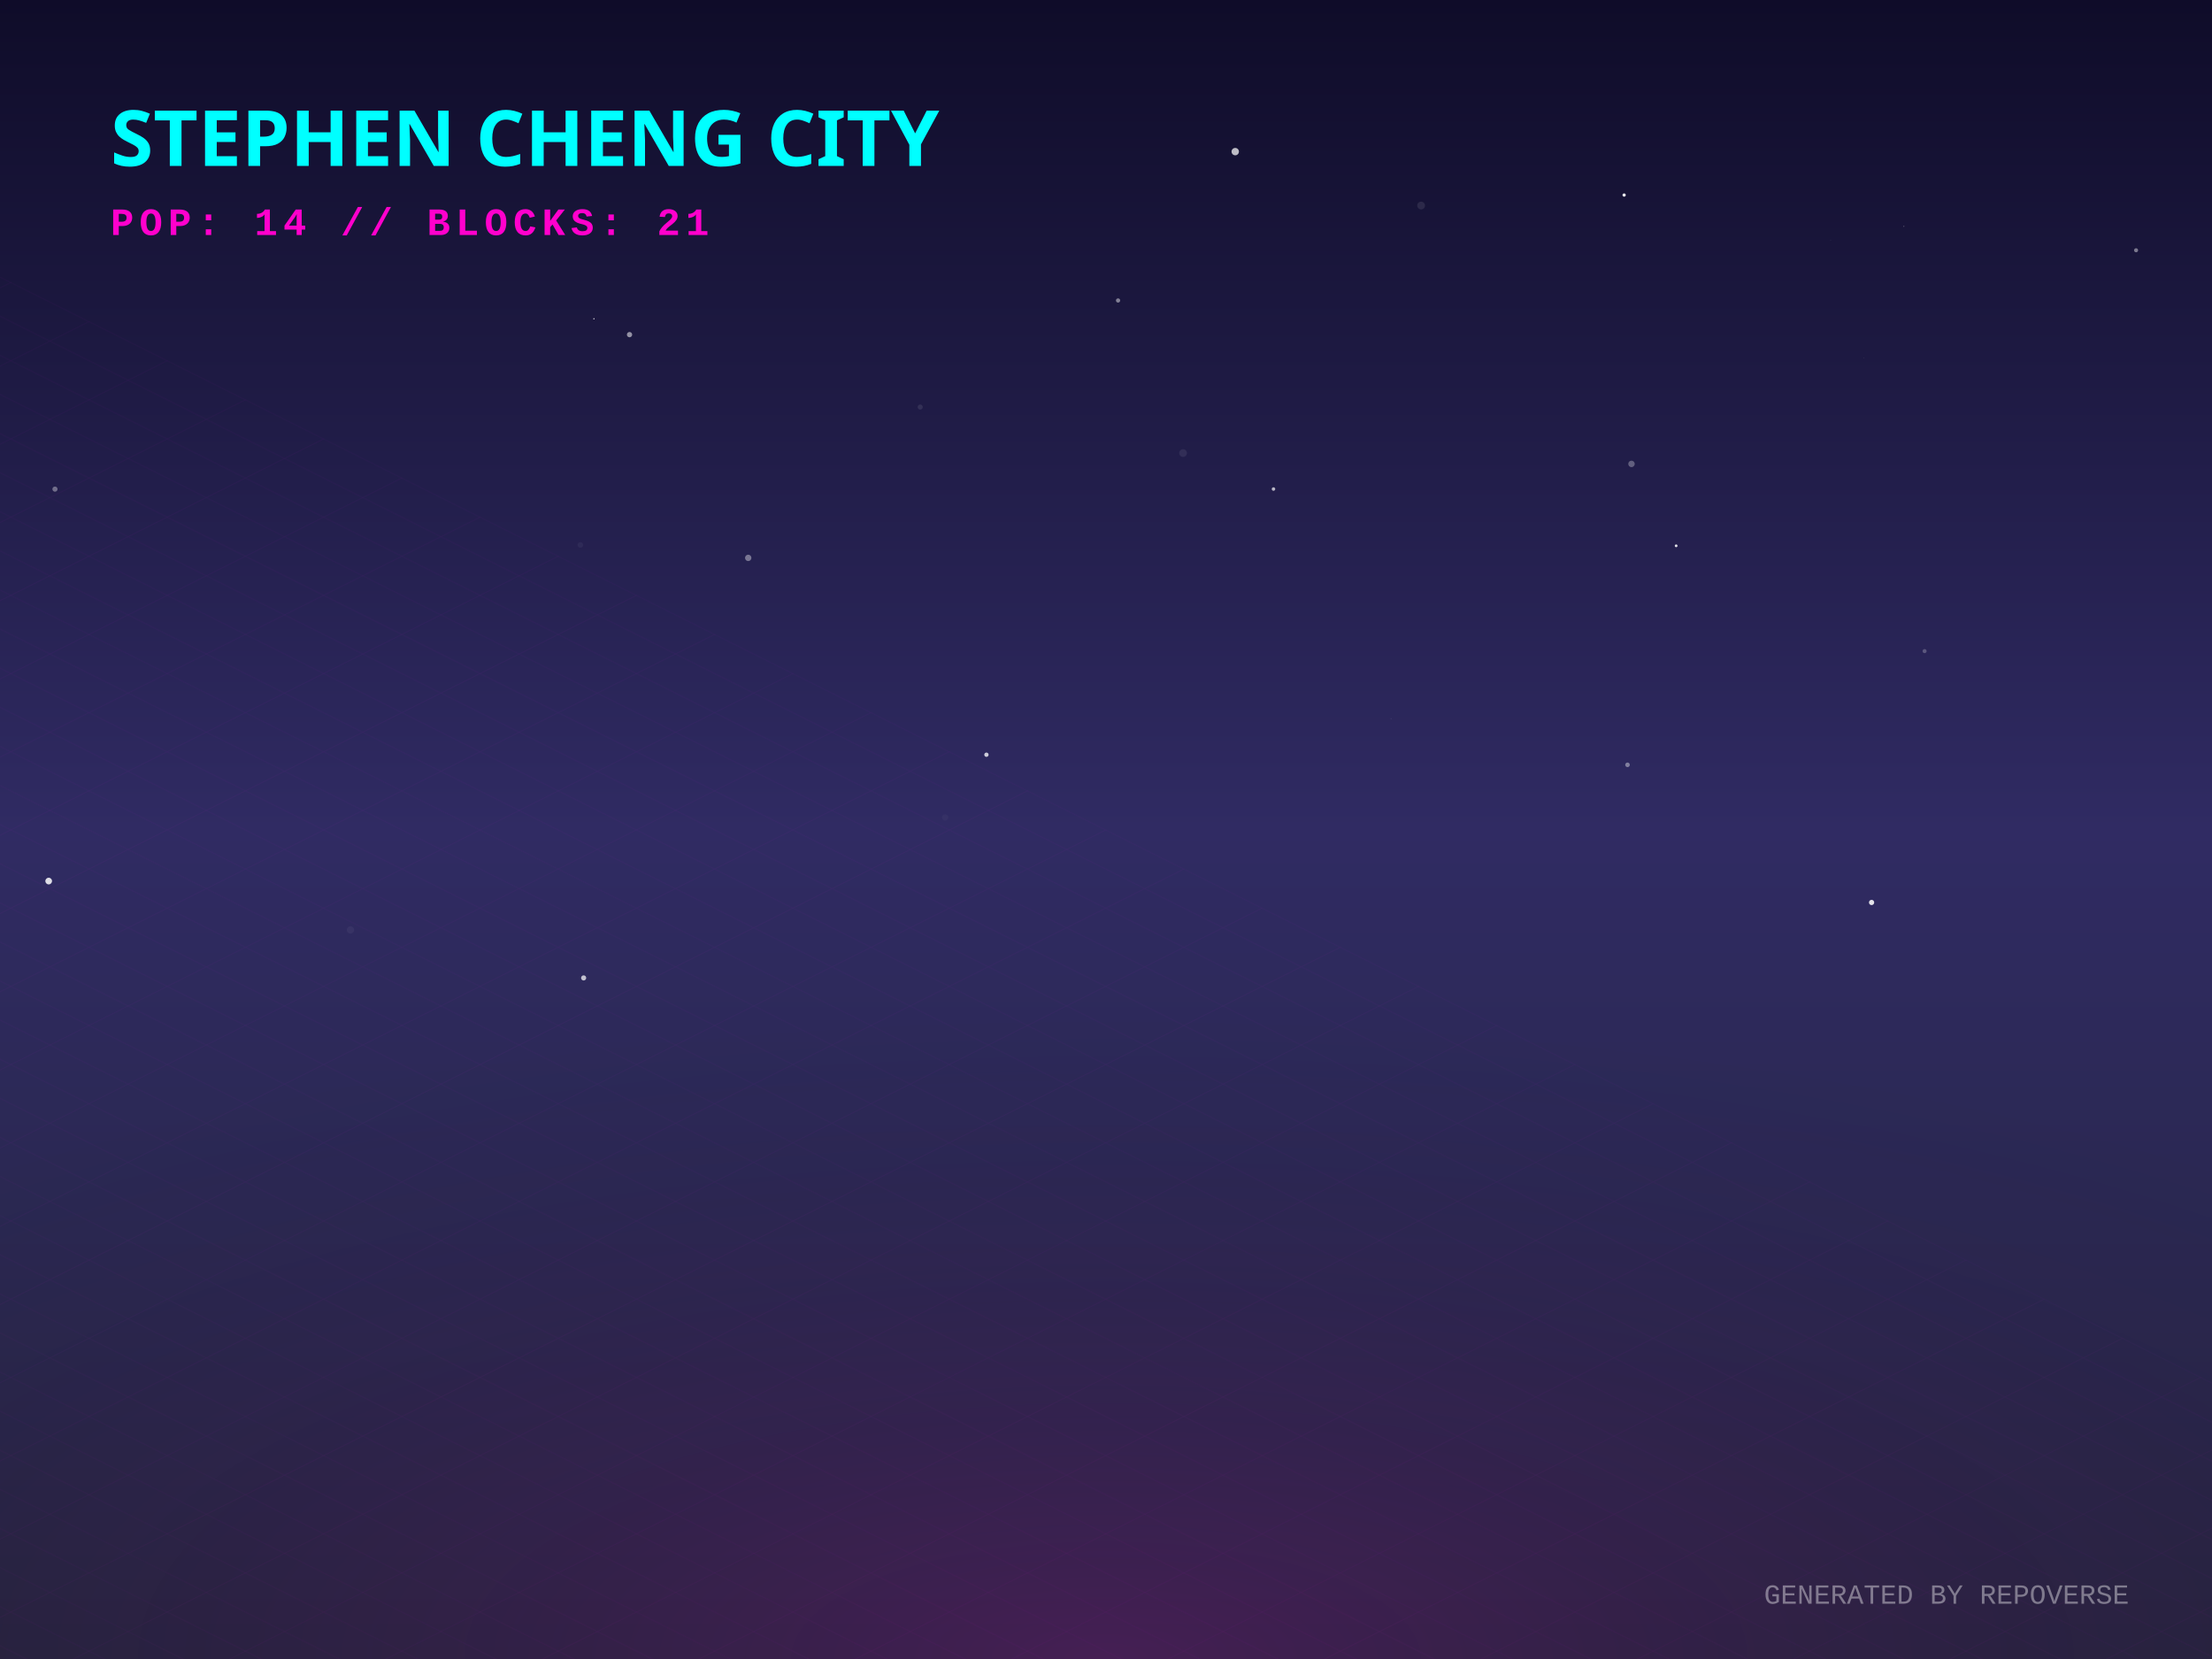
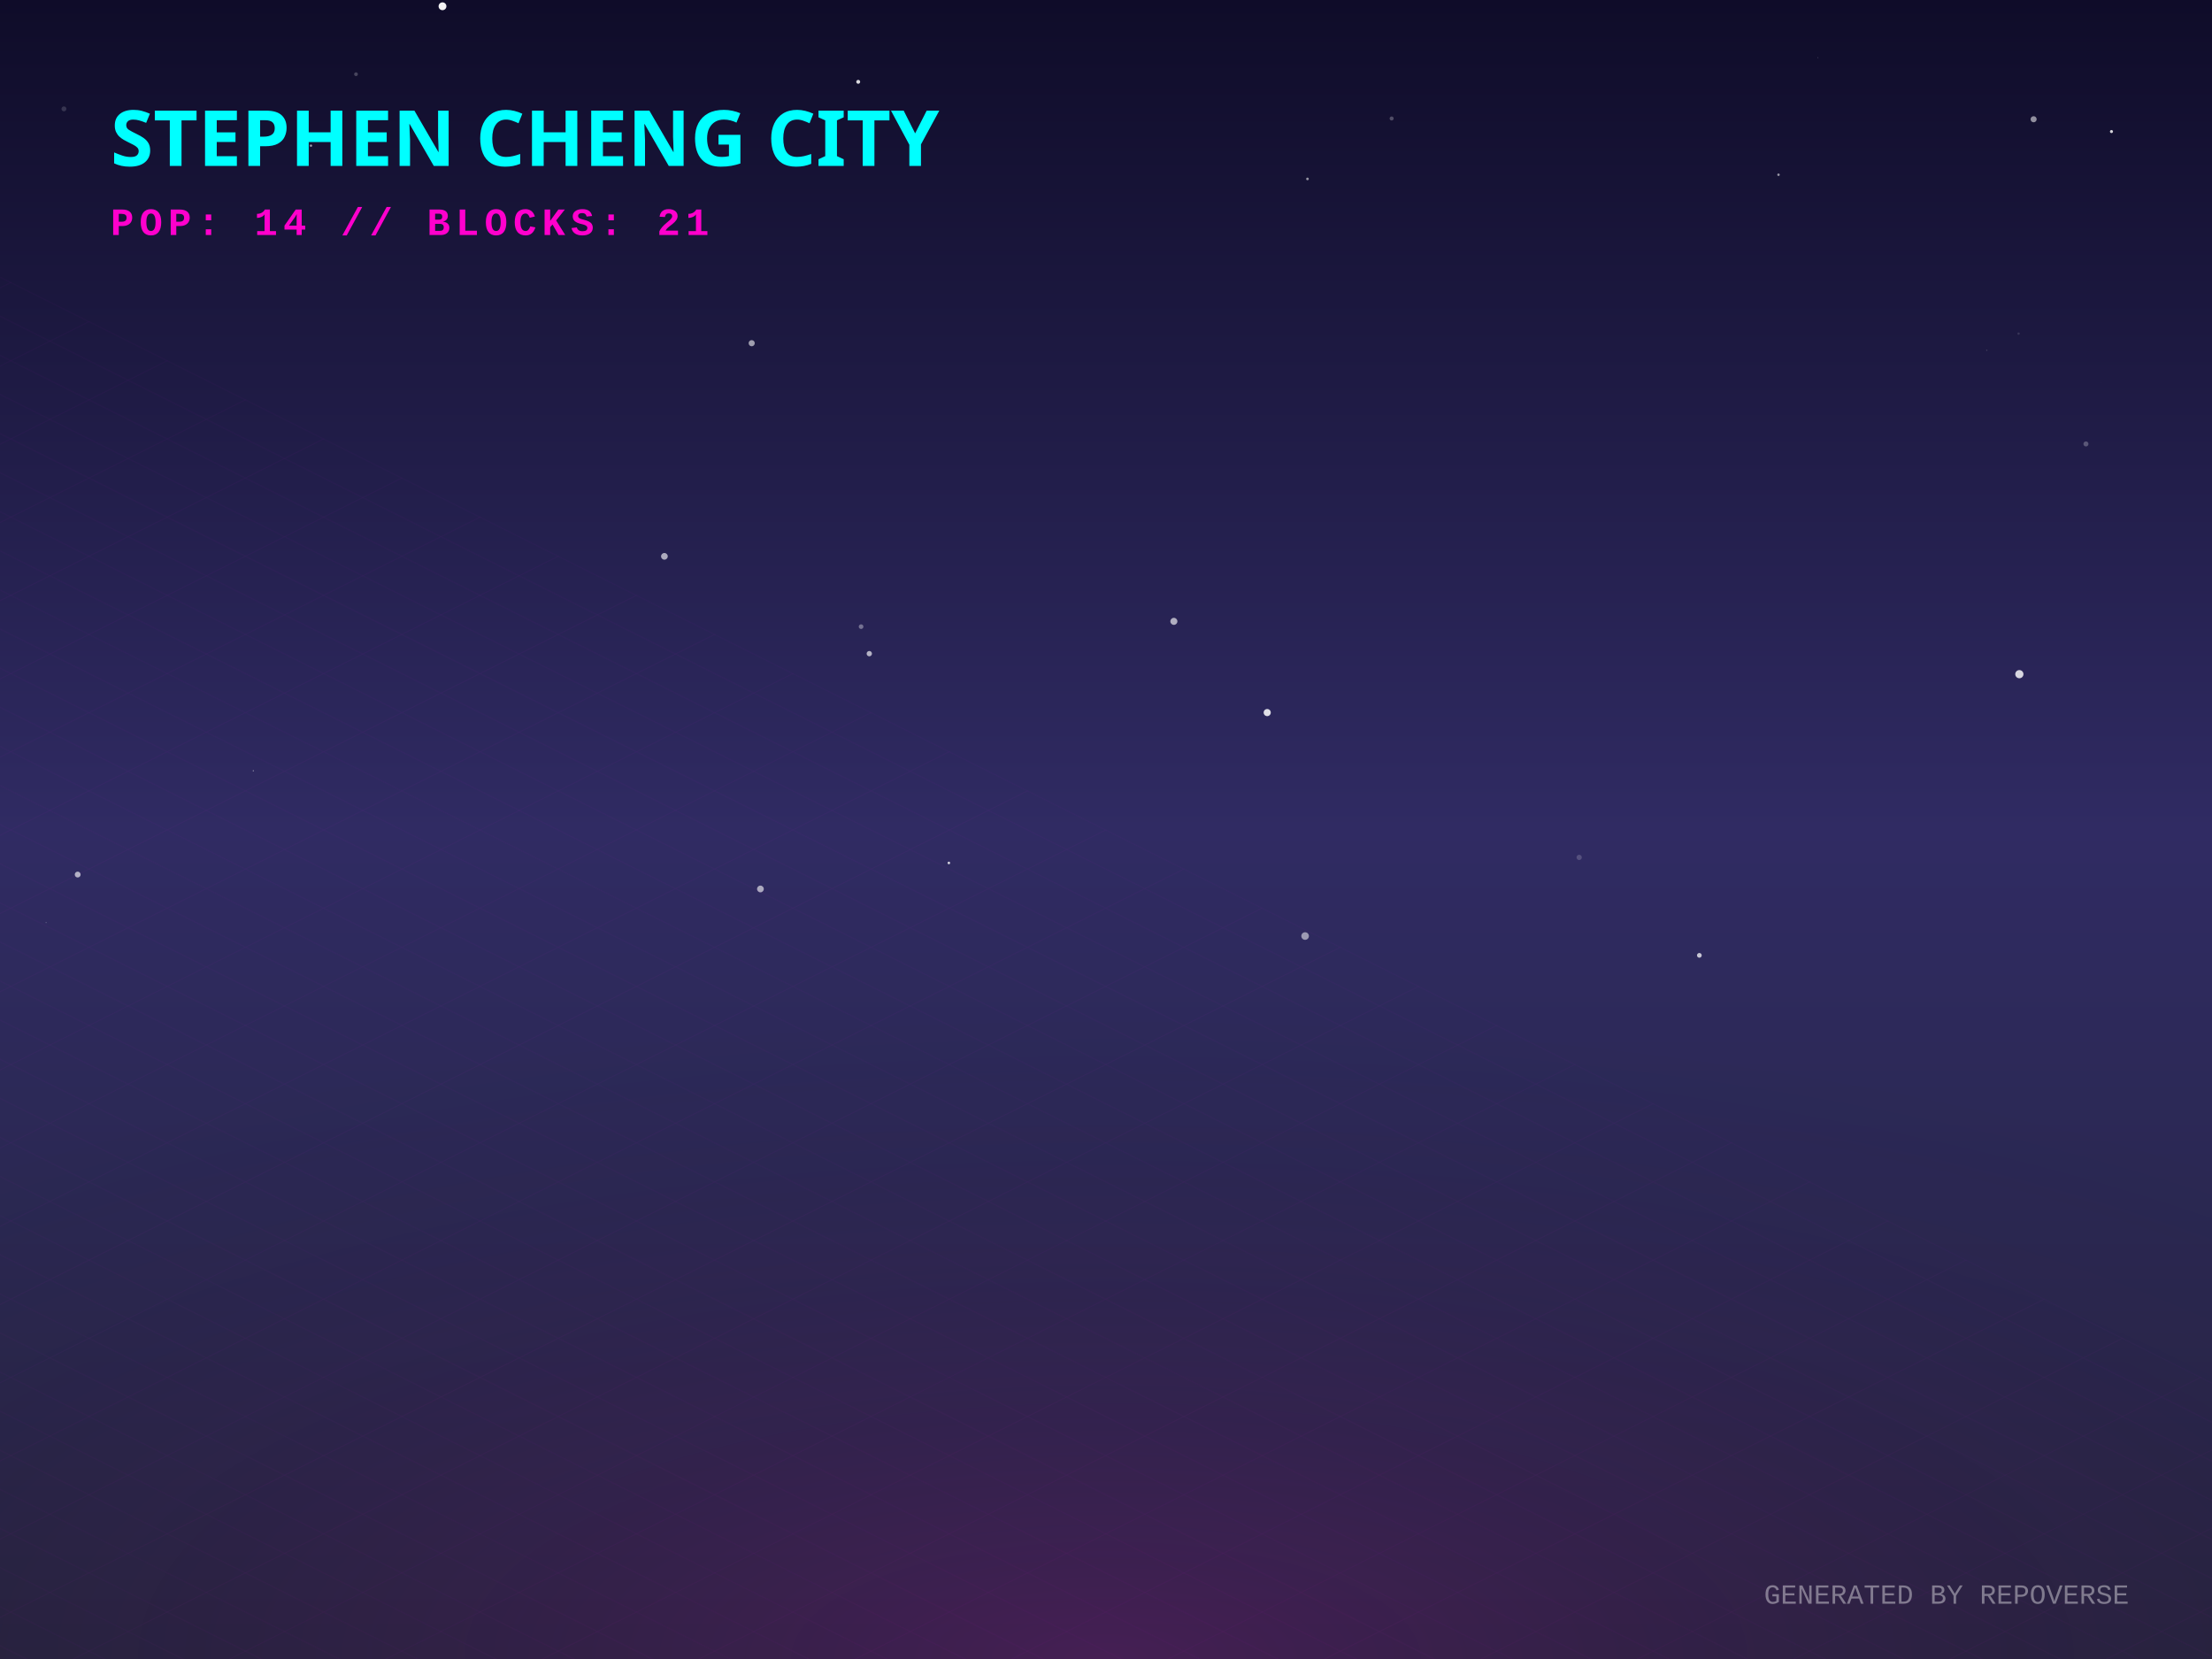
<svg xmlns="http://www.w3.org/2000/svg" width="800" height="600" viewBox="0 0 800 600">
  <defs>
    <linearGradient id="skyGradient" x1="0%" y1="0%" x2="0%" y2="100%">
      <stop offset="0%" stop-color="#0f0c29" />
      <stop offset="50%" stop-color="#302b63" />
      <stop offset="100%" stop-color="#24243e" />
    </linearGradient>
    <pattern id="gridPattern" width="40" height="20" patternUnits="userSpaceOnUse" patternTransform="rotate(0)">
      <path d="M 40 0 L 0 0 0 20" fill="none" stroke="magenta" stroke-width="0.5" opacity="0.2" />
    </pattern>
    <radialGradient id="floorGlow" cx="50%" cy="100%" r="80%">
      <stop offset="0%" stop-color="#ff00cc" stop-opacity="0.15" />
      <stop offset="100%" stop-color="transparent" />
    </radialGradient>
    <linearGradient id="gradLeft-happy" x1="0%" y1="0%" x2="100%" y2="100%">
      <stop offset="0%" stop-color="#FFD700" stop-opacity="0.8" />
      <stop offset="100%" stop-color="#050510" stop-opacity="0.9" />
    </linearGradient>
    <linearGradient id="gradRight-happy" x1="0%" y1="0%" x2="0%" y2="100%">
      <stop offset="0%" stop-color="#FFD700" stop-opacity="0.6" />
      <stop offset="100%" stop-color="#0b0b1a" stop-opacity="0.8" />
    </linearGradient>
    <linearGradient id="gradLeft-focused" x1="0%" y1="0%" x2="100%" y2="100%">
      <stop offset="0%" stop-color="#00FF94" stop-opacity="0.8" />
      <stop offset="100%" stop-color="#050510" stop-opacity="0.9" />
    </linearGradient>
    <linearGradient id="gradRight-focused" x1="0%" y1="0%" x2="0%" y2="100%">
      <stop offset="0%" stop-color="#00FF94" stop-opacity="0.6" />
      <stop offset="100%" stop-color="#0b0b1a" stop-opacity="0.8" />
    </linearGradient>
    <linearGradient id="gradLeft-calm" x1="0%" y1="0%" x2="100%" y2="100%">
      <stop offset="0%" stop-color="#00C2FF" stop-opacity="0.8" />
      <stop offset="100%" stop-color="#050510" stop-opacity="0.9" />
    </linearGradient>
    <linearGradient id="gradRight-calm" x1="0%" y1="0%" x2="0%" y2="100%">
      <stop offset="0%" stop-color="#00C2FF" stop-opacity="0.6" />
      <stop offset="100%" stop-color="#0b0b1a" stop-opacity="0.8" />
    </linearGradient>
    <linearGradient id="gradLeft-stressed" x1="0%" y1="0%" x2="100%" y2="100%">
      <stop offset="0%" stop-color="#FF2A6D" stop-opacity="0.8" />
      <stop offset="100%" stop-color="#050510" stop-opacity="0.9" />
    </linearGradient>
    <linearGradient id="gradRight-stressed" x1="0%" y1="0%" x2="0%" y2="100%">
      <stop offset="0%" stop-color="#FF2A6D" stop-opacity="0.6" />
      <stop offset="100%" stop-color="#0b0b1a" stop-opacity="0.8" />
    </linearGradient>
    <linearGradient id="gradLeft-energetic" x1="0%" y1="0%" x2="100%" y2="100%">
      <stop offset="0%" stop-color="#D300C5" stop-opacity="0.8" />
      <stop offset="100%" stop-color="#050510" stop-opacity="0.9" />
    </linearGradient>
    <linearGradient id="gradRight-energetic" x1="0%" y1="0%" x2="0%" y2="100%">
      <stop offset="0%" stop-color="#D300C5" stop-opacity="0.6" />
      <stop offset="100%" stop-color="#0b0b1a" stop-opacity="0.8" />
    </linearGradient>
  </defs>
  <rect width="100%" height="100%" fill="url(#skyGradient)" />
-   <circle cx="427.87" cy="163.856" r="1.398" fill="white" opacity="0.076" />
-   <circle cx="211.083" cy="353.677" r="0.927" fill="white" opacity="0.712" />
-   <circle cx="460.577" cy="176.866" r="0.632" fill="white" opacity="0.685" />
-   <circle cx="588.614" cy="276.612" r="0.829" fill="white" opacity="0.402" />
-   <circle cx="645.762" cy="67.085" r="0.009" fill="white" opacity="0.571" />
-   <circle cx="696.049" cy="235.488" r="0.735" fill="white" opacity="0.231" />
-   <circle cx="227.68" cy="121.025" r="0.955" fill="white" opacity="0.531" />
-   <circle cx="446.741" cy="54.837" r="1.335" fill="white" opacity="0.715" />
-   <circle cx="126.746" cy="336.323" r="1.316" fill="white" opacity="0.046" />
-   <circle cx="587.391" cy="70.543" r="0.593" fill="white" opacity="0.903" />
-   <circle cx="674.016" cy="129.522" r="0.074" fill="white" opacity="0.484" />
-   <circle cx="209.898" cy="197.104" r="1.01" fill="white" opacity="0.043" />
-   <circle cx="404.363" cy="108.672" r="0.766" fill="white" opacity="0.452" />
-   <circle cx="314.453" cy="48.52" r="0.901" fill="white" opacity="0.434" />
-   <circle cx="513.97" cy="74.341" r="1.402" fill="white" opacity="0.093" />
-   <circle cx="356.756" cy="272.956" r="0.781" fill="white" opacity="0.766" />
-   <circle cx="606.201" cy="197.398" r="0.493" fill="white" opacity="0.86" />
-   <circle cx="772.54" cy="90.51" r="0.733" fill="white" opacity="0.427" />
-   <circle cx="214.391" cy="58.366" r="0.19" fill="white" opacity="0.752" />
-   <circle cx="503.078" cy="259.895" r="0.123" fill="white" opacity="0.245" />
-   <circle cx="662.069" cy="86.873" r="0.119" fill="white" opacity="0.151" />
-   <circle cx="590.048" cy="167.777" r="1.167" fill="white" opacity="0.294" />
-   <circle cx="270.604" cy="201.768" r="1.155" fill="white" opacity="0.385" />
-   <circle cx="676.885" cy="326.389" r="0.948" fill="white" opacity="0.87" />
-   <circle cx="214.8" cy="115.293" r="0.239" fill="white" opacity="0.813" />
-   <circle cx="332.803" cy="147.219" r="0.918" fill="white" opacity="0.093" />
-   <circle cx="17.61" cy="318.649" r="1.208" fill="white" opacity="0.841" />
-   <circle cx="19.882" cy="176.898" r="0.932" fill="white" opacity="0.357" />
-   <circle cx="341.839" cy="295.626" r="1.142" fill="white" opacity="0.029" />
-   <circle cx="688.533" cy="81.846" r="0.229" fill="white" opacity="0.236" />
+   <circle cx="759.878" cy="138.444" r="0.206" fill="white" opacity="0.014" />
+   <circle cx="160.034" cy="2.269" r="1.416" fill="white" opacity="0.948" />
+   <circle cx="754.411" cy="160.558" r="0.91" fill="white" opacity="0.259" />
+   <circle cx="718.533" cy="126.674" r="0.24" fill="white" opacity="0.171" />
+   <circle cx="28.098" cy="316.296" r="1.061" fill="white" opacity="0.636" />
+   <circle cx="503.306" cy="42.853" r="0.731" fill="white" opacity="0.256" />
+   <circle cx="310.384" cy="29.593" r="0.707" fill="white" opacity="0.843" />
+   <circle cx="571.13" cy="310.093" r="0.955" fill="white" opacity="0.178" />
+   <circle cx="458.306" cy="257.712" r="1.291" fill="white" opacity="0.849" />
+   <circle cx="128.749" cy="26.837" r="0.679" fill="white" opacity="0.226" />
+   <circle cx="472.866" cy="64.708" r="0.48" fill="white" opacity="0.55" />
+   <circle cx="643.221" cy="63.202" r="0.444" fill="white" opacity="0.566" />
+   <circle cx="112.468" cy="52.684" r="0.42" fill="white" opacity="0.591" />
+   <circle cx="16.679" cy="333.65" r="0.226" fill="white" opacity="0.224" />
+   <circle cx="271.861" cy="124.121" r="1.11" fill="white" opacity="0.58" />
+   <circle cx="240.291" cy="201.209" r="1.211" fill="white" opacity="0.622" />
+   <circle cx="735.486" cy="43.131" r="1.102" fill="white" opacity="0.535" />
+   <circle cx="91.6" cy="278.752" r="0.199" fill="white" opacity="0.641" />
+   <circle cx="311.424" cy="226.638" r="0.841" fill="white" opacity="0.356" />
+   <circle cx="730.049" cy="120.661" r="0.42" fill="white" opacity="0.126" />
+   <circle cx="657.526" cy="20.828" r="0.097" fill="white" opacity="0.685" />
+   <circle cx="472.012" cy="338.533" r="1.371" fill="white" opacity="0.526" />
+   <circle cx="314.394" cy="236.402" r="0.965" fill="white" opacity="0.655" />
+   <circle cx="763.644" cy="47.577" r="0.554" fill="white" opacity="0.82" />
+   <circle cx="343.171" cy="312.095" r="0.471" fill="white" opacity="0.778" />
+   <circle cx="23.12" cy="39.376" r="0.888" fill="white" opacity="0.156" />
+   <circle cx="275.019" cy="321.504" r="1.219" fill="white" opacity="0.599" />
+   <circle cx="424.546" cy="224.721" r="1.276" fill="white" opacity="0.632" />
+   <circle cx="730.329" cy="243.823" r="1.484" fill="white" opacity="0.809" />
+   <circle cx="614.596" cy="345.518" r="0.858" fill="white" opacity="0.732" />
  <g transform="translate(0, 300) scale(1, 0.5)">
    <rect x="-800" y="0" width="2400" height="1200" fill="url(#gridPattern)" opacity="0.3" transform="rotate(45, 400, 0)" />
  </g>
  <rect x="0" y="300" width="800" height="300" fill="url(#floorGlow)" />
  <g transform="translate(40, 60)">
    <text fill="cyan" font-family="Verdana, sans-serif" font-size="28" font-weight="900" style="text-shadow: 0 0 10px cyan;">STEPHEN CHENG CITY</text>
    <text y="25" fill="#ff00cc" font-family="Courier New, monospace" font-size="14" font-weight="bold" letter-spacing="2">POP: 14 // BLOCKS: 21</text>
  </g>
  <g transform="translate(0, 50)">
    <a href="https://github.com/zintaen/gam" target="_blank">
      <g class="building" opacity="0">
        <animate attributeName="opacity" values="0;1" dur="0.8s" begin="0s" fill="freeze" />
        <ellipse cx="400" cy="292.833" rx="22.5" ry="12" fill="black" opacity="0.4" blur="2" />
        <path d="M 385 197.593 l 0 95.24 l 15 7.5 l 0 -95.24 z" fill="url(#gradLeft-focused)" stroke="none" />
        <path d="M 415 197.593 l 0 95.24 l -15 7.5 l 0 -95.24 z" fill="url(#gradRight-focused)" stroke="none" />
        <path d="M 400 190.093 l 15 7.5 l -15 7.5 l -15 -7.5 z" fill="#E0FFF1" fill-opacity="0.9" stroke="none" />
        <path d="M 385 197.593 l 0 95.24 l 15 7.5 l 0 -95.24 z" fill="none" stroke="#00FF94" stroke-width="0.5" opacity="0.5" />
        <path d="M 415 197.593 l 0 95.24 l -15 7.5 l 0 -95.24 z" fill="none" stroke="#00FF94" stroke-width="0.5" opacity="0.5" />
-         <path d="M 404 277.333 l 7 4" stroke="#E0FFF1" stroke-width="2" stroke-opacity="0.6" />
        <path d="M 389 279.333 l 7 -4" stroke="#E0FFF1" stroke-width="2" stroke-opacity="0.4" />
        <path d="M 404 267.333 l 7 4" stroke="#E0FFF1" stroke-width="2" stroke-opacity="0.6" />
-         <path d="M 389 269.333 l 7 -4" stroke="#E0FFF1" stroke-width="2" stroke-opacity="0.4" />
        <path d="M 389 259.333 l 7 -4" stroke="#E0FFF1" stroke-width="2" stroke-opacity="0.4" />
-         <path d="M 389 239.333 l 7 -4" stroke="#E0FFF1" stroke-width="2" stroke-opacity="0.4" />
-         <path d="M 404 227.333 l 7 4" stroke="#E0FFF1" stroke-width="2" stroke-opacity="0.6" />
+         <path d="M 404 247.333 l 7 4" stroke="#E0FFF1" stroke-width="2" stroke-opacity="0.6" />
+         <path d="M 389 249.333 l 7 -4" stroke="#E0FFF1" stroke-width="2" stroke-opacity="0.4" />
        <path d="M 389 229.333 l 7 -4" stroke="#E0FFF1" stroke-width="2" stroke-opacity="0.4" />
        <path d="M 404 217.333 l 7 4" stroke="#E0FFF1" stroke-width="2" stroke-opacity="0.6" />
-         <path d="M 389 219.333 l 7 -4" stroke="#E0FFF1" stroke-width="2" stroke-opacity="0.4" />
        <path d="M 389 209.333 l 7 -4" stroke="#E0FFF1" stroke-width="2" stroke-opacity="0.4" />
      </g>
    </a>
    <a href="https://github.com/zintaen/repo-verse" target="_blank">
      <g class="building" opacity="0">
        <animate attributeName="opacity" values="0;1" dur="0.8s" begin="0.05s" fill="freeze" />
        <ellipse cx="424" cy="304.833" rx="22.5" ry="12" fill="black" opacity="0.4" blur="2" />
        <path d="M 409 284.833 l 0 20 l 15 7.5 l 0 -20 z" fill="url(#gradLeft-focused)" stroke="none" />
        <path d="M 439 284.833 l 0 20 l -15 7.5 l 0 -20 z" fill="url(#gradRight-focused)" stroke="none" />
        <path d="M 424 277.333 l 15 7.5 l -15 7.5 l -15 -7.5 z" fill="#E0FFF1" fill-opacity="0.9" stroke="none" />
        <path d="M 409 284.833 l 0 20 l 15 7.5 l 0 -20 z" fill="none" stroke="#00FF94" stroke-width="0.5" opacity="0.5" />
        <path d="M 439 284.833 l 0 20 l -15 7.5 l 0 -20 z" fill="none" stroke="#00FF94" stroke-width="0.5" opacity="0.5" />
      </g>
    </a>
    <a href="https://github.com/zintaen/claude-mem" target="_blank">
      <g class="building" opacity="0">
        <animate attributeName="opacity" values="0;1" dur="0.8s" begin="0.1s" fill="freeze" />
        <ellipse cx="376" cy="304.833" rx="22.5" ry="12" fill="black" opacity="0.4" blur="2" />
        <path d="M 361 104.833 l 0 200 l 15 7.5 l 0 -200 z" fill="url(#gradLeft-energetic)" stroke="none" />
        <path d="M 391 104.833 l 0 200 l -15 7.5 l 0 -200 z" fill="url(#gradRight-energetic)" stroke="none" />
        <path d="M 376 97.333 l 15 7.5 l -15 7.5 l -15 -7.5 z" fill="#FAD7FA" fill-opacity="0.9" stroke="none" />
        <path d="M 361 104.833 l 0 200 l 15 7.5 l 0 -200 z" fill="none" stroke="#D300C5" stroke-width="0.5" opacity="0.5" />
        <path d="M 391 104.833 l 0 200 l -15 7.5 l 0 -200 z" fill="none" stroke="#D300C5" stroke-width="0.5" opacity="0.5" />
        <path d="M 365 291.333 l 7 -4" stroke="#FAD7FA" stroke-width="2" stroke-opacity="0.4" />
-         <path d="M 380 279.333 l 7 4" stroke="#FAD7FA" stroke-width="2" stroke-opacity="0.6" />
-         <path d="M 365 281.333 l 7 -4" stroke="#FAD7FA" stroke-width="2" stroke-opacity="0.4" />
+         <path d="M 380 259.333 l 7 4" stroke="#FAD7FA" stroke-width="2" stroke-opacity="0.6" />
        <path d="M 380 249.333 l 7 4" stroke="#FAD7FA" stroke-width="2" stroke-opacity="0.6" />
+         <path d="M 365 251.333 l 7 -4" stroke="#FAD7FA" stroke-width="2" stroke-opacity="0.4" />
        <path d="M 380 239.333 l 7 4" stroke="#FAD7FA" stroke-width="2" stroke-opacity="0.6" />
+         <path d="M 365 241.333 l 7 -4" stroke="#FAD7FA" stroke-width="2" stroke-opacity="0.4" />
        <path d="M 380 229.333 l 7 4" stroke="#FAD7FA" stroke-width="2" stroke-opacity="0.6" />
        <path d="M 365 231.333 l 7 -4" stroke="#FAD7FA" stroke-width="2" stroke-opacity="0.4" />
-         <path d="M 380 219.333 l 7 4" stroke="#FAD7FA" stroke-width="2" stroke-opacity="0.6" />
+         <path d="M 365 221.333 l 7 -4" stroke="#FAD7FA" stroke-width="2" stroke-opacity="0.4" />
+         <path d="M 380 209.333 l 7 4" stroke="#FAD7FA" stroke-width="2" stroke-opacity="0.6" />
        <path d="M 365 211.333 l 7 -4" stroke="#FAD7FA" stroke-width="2" stroke-opacity="0.4" />
+         <path d="M 380 199.333 l 7 4" stroke="#FAD7FA" stroke-width="2" stroke-opacity="0.6" />
        <path d="M 365 201.333 l 7 -4" stroke="#FAD7FA" stroke-width="2" stroke-opacity="0.4" />
-         <path d="M 380 189.333 l 7 4" stroke="#FAD7FA" stroke-width="2" stroke-opacity="0.6" />
        <path d="M 365 191.333 l 7 -4" stroke="#FAD7FA" stroke-width="2" stroke-opacity="0.4" />
        <path d="M 380 179.333 l 7 4" stroke="#FAD7FA" stroke-width="2" stroke-opacity="0.6" />
+         <path d="M 365 181.333 l 7 -4" stroke="#FAD7FA" stroke-width="2" stroke-opacity="0.4" />
        <path d="M 365 171.333 l 7 -4" stroke="#FAD7FA" stroke-width="2" stroke-opacity="0.4" />
        <path d="M 380 159.333 l 7 4" stroke="#FAD7FA" stroke-width="2" stroke-opacity="0.6" />
        <path d="M 380 149.333 l 7 4" stroke="#FAD7FA" stroke-width="2" stroke-opacity="0.6" />
        <path d="M 365 151.333 l 7 -4" stroke="#FAD7FA" stroke-width="2" stroke-opacity="0.4" />
+         <path d="M 380 139.333 l 7 4" stroke="#FAD7FA" stroke-width="2" stroke-opacity="0.6" />
        <path d="M 365 141.333 l 7 -4" stroke="#FAD7FA" stroke-width="2" stroke-opacity="0.4" />
        <path d="M 380 129.333 l 7 4" stroke="#FAD7FA" stroke-width="2" stroke-opacity="0.6" />
        <path d="M 365 131.333 l 7 -4" stroke="#FAD7FA" stroke-width="2" stroke-opacity="0.4" />
        <path d="M 380 119.333 l 7 4" stroke="#FAD7FA" stroke-width="2" stroke-opacity="0.6" />
+         <path d="M 365 121.333 l 7 -4" stroke="#FAD7FA" stroke-width="2" stroke-opacity="0.4" />
        <path d="M 380 109.333 l 7 4" stroke="#FAD7FA" stroke-width="2" stroke-opacity="0.6" />
      </g>
    </a>
    <a href="https://github.com/zintaen/issue-hunter" target="_blank">
      <g class="building" opacity="0">
        <animate attributeName="opacity" values="0;1" dur="0.8s" begin="0.15s" fill="freeze" />
        <ellipse cx="448" cy="315.536" rx="18.607" ry="9.924" fill="black" opacity="0.4" blur="2" />
        <path d="M 435.595 295.536 l 0 20 l 12.405 6.202 l 0 -20 z" fill="url(#gradLeft-calm)" stroke="none" />
        <path d="M 460.405 295.536 l 0 20 l -12.405 6.202 l 0 -20 z" fill="url(#gradRight-calm)" stroke="none" />
        <path d="M 448 289.333 l 12.405 6.202 l -12.405 6.202 l -12.405 -6.202 z" fill="#D1F4FF" fill-opacity="0.9" stroke="none" />
        <path d="M 435.595 295.536 l 0 20 l 12.405 6.202 l 0 -20 z" fill="none" stroke="#00C2FF" stroke-width="0.5" opacity="0.5" />
        <path d="M 460.405 295.536 l 0 20 l -12.405 6.202 l 0 -20 z" fill="none" stroke="#00C2FF" stroke-width="0.5" opacity="0.5" />
      </g>
    </a>
    <a href="https://github.com/zintaen/huashu-design" target="_blank">
      <g class="building" opacity="0">
        <animate attributeName="opacity" values="0;1" dur="0.8s" begin="0.2s" fill="freeze" />
        <ellipse cx="400" cy="316.833" rx="22.5" ry="12" fill="black" opacity="0.4" blur="2" />
        <path d="M 385 116.833 l 0 200 l 15 7.5 l 0 -200 z" fill="url(#gradLeft-energetic)" stroke="none" />
        <path d="M 415 116.833 l 0 200 l -15 7.5 l 0 -200 z" fill="url(#gradRight-energetic)" stroke="none" />
        <path d="M 400 109.333 l 15 7.5 l -15 7.5 l -15 -7.5 z" fill="#FAD7FA" fill-opacity="0.9" stroke="none" />
        <path d="M 385 116.833 l 0 200 l 15 7.5 l 0 -200 z" fill="none" stroke="#D300C5" stroke-width="0.5" opacity="0.5" />
        <path d="M 415 116.833 l 0 200 l -15 7.5 l 0 -200 z" fill="none" stroke="#D300C5" stroke-width="0.5" opacity="0.5" />
        <path d="M 404 301.333 l 7 4" stroke="#FAD7FA" stroke-width="2" stroke-opacity="0.6" />
        <path d="M 389 303.333 l 7 -4" stroke="#FAD7FA" stroke-width="2" stroke-opacity="0.4" />
-         <path d="M 404 291.333 l 7 4" stroke="#FAD7FA" stroke-width="2" stroke-opacity="0.6" />
        <path d="M 389 293.333 l 7 -4" stroke="#FAD7FA" stroke-width="2" stroke-opacity="0.4" />
        <path d="M 404 281.333 l 7 4" stroke="#FAD7FA" stroke-width="2" stroke-opacity="0.6" />
-         <path d="M 389 283.333 l 7 -4" stroke="#FAD7FA" stroke-width="2" stroke-opacity="0.4" />
-         <path d="M 404 271.333 l 7 4" stroke="#FAD7FA" stroke-width="2" stroke-opacity="0.6" />
        <path d="M 389 273.333 l 7 -4" stroke="#FAD7FA" stroke-width="2" stroke-opacity="0.4" />
        <path d="M 404 261.333 l 7 4" stroke="#FAD7FA" stroke-width="2" stroke-opacity="0.6" />
+         <path d="M 389 263.333 l 7 -4" stroke="#FAD7FA" stroke-width="2" stroke-opacity="0.4" />
        <path d="M 389 253.333 l 7 -4" stroke="#FAD7FA" stroke-width="2" stroke-opacity="0.4" />
-         <path d="M 404 241.333 l 7 4" stroke="#FAD7FA" stroke-width="2" stroke-opacity="0.6" />
-         <path d="M 389 243.333 l 7 -4" stroke="#FAD7FA" stroke-width="2" stroke-opacity="0.4" />
-         <path d="M 404 231.333 l 7 4" stroke="#FAD7FA" stroke-width="2" stroke-opacity="0.6" />
        <path d="M 389 233.333 l 7 -4" stroke="#FAD7FA" stroke-width="2" stroke-opacity="0.4" />
-         <path d="M 389 223.333 l 7 -4" stroke="#FAD7FA" stroke-width="2" stroke-opacity="0.4" />
+         <path d="M 404 221.333 l 7 4" stroke="#FAD7FA" stroke-width="2" stroke-opacity="0.6" />
        <path d="M 404 211.333 l 7 4" stroke="#FAD7FA" stroke-width="2" stroke-opacity="0.6" />
        <path d="M 389 213.333 l 7 -4" stroke="#FAD7FA" stroke-width="2" stroke-opacity="0.4" />
-         <path d="M 404 201.333 l 7 4" stroke="#FAD7FA" stroke-width="2" stroke-opacity="0.6" />
-         <path d="M 389 203.333 l 7 -4" stroke="#FAD7FA" stroke-width="2" stroke-opacity="0.4" />
        <path d="M 404 191.333 l 7 4" stroke="#FAD7FA" stroke-width="2" stroke-opacity="0.6" />
        <path d="M 389 193.333 l 7 -4" stroke="#FAD7FA" stroke-width="2" stroke-opacity="0.4" />
        <path d="M 404 181.333 l 7 4" stroke="#FAD7FA" stroke-width="2" stroke-opacity="0.6" />
        <path d="M 389 183.333 l 7 -4" stroke="#FAD7FA" stroke-width="2" stroke-opacity="0.4" />
        <path d="M 404 171.333 l 7 4" stroke="#FAD7FA" stroke-width="2" stroke-opacity="0.6" />
+         <path d="M 389 173.333 l 7 -4" stroke="#FAD7FA" stroke-width="2" stroke-opacity="0.4" />
+         <path d="M 404 161.333 l 7 4" stroke="#FAD7FA" stroke-width="2" stroke-opacity="0.6" />
        <path d="M 389 163.333 l 7 -4" stroke="#FAD7FA" stroke-width="2" stroke-opacity="0.4" />
        <path d="M 404 151.333 l 7 4" stroke="#FAD7FA" stroke-width="2" stroke-opacity="0.6" />
-         <path d="M 389 153.333 l 7 -4" stroke="#FAD7FA" stroke-width="2" stroke-opacity="0.4" />
+         <path d="M 404 141.333 l 7 4" stroke="#FAD7FA" stroke-width="2" stroke-opacity="0.6" />
        <path d="M 389 143.333 l 7 -4" stroke="#FAD7FA" stroke-width="2" stroke-opacity="0.4" />
-         <path d="M 404 131.333 l 7 4" stroke="#FAD7FA" stroke-width="2" stroke-opacity="0.6" />
+         <path d="M 389 133.333 l 7 -4" stroke="#FAD7FA" stroke-width="2" stroke-opacity="0.4" />
+         <path d="M 404 121.333 l 7 4" stroke="#FAD7FA" stroke-width="2" stroke-opacity="0.6" />
        <path d="M 389 123.333 l 7 -4" stroke="#FAD7FA" stroke-width="2" stroke-opacity="0.4" />
      </g>
    </a>
    <a href="https://github.com/zintaen/chalk" target="_blank">
      <g class="building" opacity="0">
        <animate attributeName="opacity" values="0;1" dur="0.8s" begin="0.25s" fill="freeze" />
        <ellipse cx="352" cy="316.833" rx="22.5" ry="12" fill="black" opacity="0.4" blur="2" />
        <path d="M 337 295.493 l 0 21.34 l 15 7.5 l 0 -21.34 z" fill="url(#gradLeft-energetic)" stroke="none" />
        <path d="M 367 295.493 l 0 21.34 l -15 7.5 l 0 -21.34 z" fill="url(#gradRight-energetic)" stroke="none" />
        <path d="M 352 287.993 l 15 7.5 l -15 7.5 l -15 -7.5 z" fill="#FAD7FA" fill-opacity="0.9" stroke="none" />
        <path d="M 337 295.493 l 0 21.34 l 15 7.5 l 0 -21.34 z" fill="none" stroke="#D300C5" stroke-width="0.5" opacity="0.5" />
        <path d="M 367 295.493 l 0 21.34 l -15 7.5 l 0 -21.34 z" fill="none" stroke="#D300C5" stroke-width="0.5" opacity="0.5" />
      </g>
    </a>
    <a href="https://github.com/zintaen/harper" target="_blank">
      <g class="building" opacity="0">
        <animate attributeName="opacity" values="0;1" dur="0.8s" begin="0.3s" fill="freeze" />
        <ellipse cx="472" cy="328.833" rx="22.5" ry="12" fill="black" opacity="0.4" blur="2" />
        <path d="M 457 128.833 l 0 200 l 15 7.5 l 0 -200 z" fill="url(#gradLeft-energetic)" stroke="none" />
        <path d="M 487 128.833 l 0 200 l -15 7.5 l 0 -200 z" fill="url(#gradRight-energetic)" stroke="none" />
        <path d="M 472 121.333 l 15 7.5 l -15 7.5 l -15 -7.5 z" fill="#FAD7FA" fill-opacity="0.9" stroke="none" />
        <path d="M 457 128.833 l 0 200 l 15 7.5 l 0 -200 z" fill="none" stroke="#D300C5" stroke-width="0.5" opacity="0.5" />
        <path d="M 487 128.833 l 0 200 l -15 7.5 l 0 -200 z" fill="none" stroke="#D300C5" stroke-width="0.5" opacity="0.5" />
        <path d="M 476 313.333 l 7 4" stroke="#FAD7FA" stroke-width="2" stroke-opacity="0.6" />
-         <path d="M 476 303.333 l 7 4" stroke="#FAD7FA" stroke-width="2" stroke-opacity="0.6" />
        <path d="M 461 305.333 l 7 -4" stroke="#FAD7FA" stroke-width="2" stroke-opacity="0.4" />
+         <path d="M 476 293.333 l 7 4" stroke="#FAD7FA" stroke-width="2" stroke-opacity="0.6" />
        <path d="M 461 295.333 l 7 -4" stroke="#FAD7FA" stroke-width="2" stroke-opacity="0.4" />
        <path d="M 476 283.333 l 7 4" stroke="#FAD7FA" stroke-width="2" stroke-opacity="0.6" />
        <path d="M 461 285.333 l 7 -4" stroke="#FAD7FA" stroke-width="2" stroke-opacity="0.4" />
        <path d="M 476 273.333 l 7 4" stroke="#FAD7FA" stroke-width="2" stroke-opacity="0.6" />
        <path d="M 476 263.333 l 7 4" stroke="#FAD7FA" stroke-width="2" stroke-opacity="0.6" />
        <path d="M 461 265.333 l 7 -4" stroke="#FAD7FA" stroke-width="2" stroke-opacity="0.4" />
        <path d="M 476 253.333 l 7 4" stroke="#FAD7FA" stroke-width="2" stroke-opacity="0.6" />
        <path d="M 461 255.333 l 7 -4" stroke="#FAD7FA" stroke-width="2" stroke-opacity="0.4" />
        <path d="M 461 245.333 l 7 -4" stroke="#FAD7FA" stroke-width="2" stroke-opacity="0.4" />
+         <path d="M 476 233.333 l 7 4" stroke="#FAD7FA" stroke-width="2" stroke-opacity="0.6" />
        <path d="M 461 235.333 l 7 -4" stroke="#FAD7FA" stroke-width="2" stroke-opacity="0.4" />
        <path d="M 476 223.333 l 7 4" stroke="#FAD7FA" stroke-width="2" stroke-opacity="0.6" />
        <path d="M 461 225.333 l 7 -4" stroke="#FAD7FA" stroke-width="2" stroke-opacity="0.4" />
-         <path d="M 476 213.333 l 7 4" stroke="#FAD7FA" stroke-width="2" stroke-opacity="0.6" />
-         <path d="M 476 203.333 l 7 4" stroke="#FAD7FA" stroke-width="2" stroke-opacity="0.6" />
+         <path d="M 461 215.333 l 7 -4" stroke="#FAD7FA" stroke-width="2" stroke-opacity="0.4" />
        <path d="M 461 205.333 l 7 -4" stroke="#FAD7FA" stroke-width="2" stroke-opacity="0.4" />
        <path d="M 476 193.333 l 7 4" stroke="#FAD7FA" stroke-width="2" stroke-opacity="0.6" />
+         <path d="M 476 183.333 l 7 4" stroke="#FAD7FA" stroke-width="2" stroke-opacity="0.6" />
        <path d="M 461 185.333 l 7 -4" stroke="#FAD7FA" stroke-width="2" stroke-opacity="0.4" />
-         <path d="M 476 173.333 l 7 4" stroke="#FAD7FA" stroke-width="2" stroke-opacity="0.6" />
-         <path d="M 461 175.333 l 7 -4" stroke="#FAD7FA" stroke-width="2" stroke-opacity="0.4" />
+         <path d="M 476 163.333 l 7 4" stroke="#FAD7FA" stroke-width="2" stroke-opacity="0.6" />
        <path d="M 476 153.333 l 7 4" stroke="#FAD7FA" stroke-width="2" stroke-opacity="0.6" />
        <path d="M 461 155.333 l 7 -4" stroke="#FAD7FA" stroke-width="2" stroke-opacity="0.4" />
        <path d="M 476 143.333 l 7 4" stroke="#FAD7FA" stroke-width="2" stroke-opacity="0.6" />
        <path d="M 461 145.333 l 7 -4" stroke="#FAD7FA" stroke-width="2" stroke-opacity="0.4" />
        <path d="M 476 133.333 l 7 4" stroke="#FAD7FA" stroke-width="2" stroke-opacity="0.6" />
        <path d="M 461 135.333 l 7 -4" stroke="#FAD7FA" stroke-width="2" stroke-opacity="0.4" />
      </g>
    </a>
    <a href="https://github.com/zintaen/E2B" target="_blank">
      <g class="building" opacity="0">
        <animate attributeName="opacity" values="0;1" dur="0.8s" begin="0.35s" fill="freeze" />
        <ellipse cx="424" cy="328.833" rx="22.5" ry="12" fill="black" opacity="0.4" blur="2" />
        <path d="M 409 128.833 l 0 200 l 15 7.5 l 0 -200 z" fill="url(#gradLeft-energetic)" stroke="none" />
        <path d="M 439 128.833 l 0 200 l -15 7.5 l 0 -200 z" fill="url(#gradRight-energetic)" stroke="none" />
        <path d="M 424 121.333 l 15 7.5 l -15 7.5 l -15 -7.5 z" fill="#FAD7FA" fill-opacity="0.9" stroke="none" />
        <path d="M 409 128.833 l 0 200 l 15 7.5 l 0 -200 z" fill="none" stroke="#D300C5" stroke-width="0.5" opacity="0.5" />
        <path d="M 439 128.833 l 0 200 l -15 7.5 l 0 -200 z" fill="none" stroke="#D300C5" stroke-width="0.5" opacity="0.5" />
-         <path d="M 413 315.333 l 7 -4" stroke="#FAD7FA" stroke-width="2" stroke-opacity="0.4" />
-         <path d="M 428 303.333 l 7 4" stroke="#FAD7FA" stroke-width="2" stroke-opacity="0.6" />
+         <path d="M 428 313.333 l 7 4" stroke="#FAD7FA" stroke-width="2" stroke-opacity="0.6" />
        <path d="M 428 293.333 l 7 4" stroke="#FAD7FA" stroke-width="2" stroke-opacity="0.6" />
        <path d="M 413 295.333 l 7 -4" stroke="#FAD7FA" stroke-width="2" stroke-opacity="0.4" />
-         <path d="M 428 283.333 l 7 4" stroke="#FAD7FA" stroke-width="2" stroke-opacity="0.6" />
        <path d="M 413 285.333 l 7 -4" stroke="#FAD7FA" stroke-width="2" stroke-opacity="0.4" />
        <path d="M 428 273.333 l 7 4" stroke="#FAD7FA" stroke-width="2" stroke-opacity="0.6" />
+         <path d="M 413 275.333 l 7 -4" stroke="#FAD7FA" stroke-width="2" stroke-opacity="0.4" />
        <path d="M 428 263.333 l 7 4" stroke="#FAD7FA" stroke-width="2" stroke-opacity="0.6" />
        <path d="M 413 265.333 l 7 -4" stroke="#FAD7FA" stroke-width="2" stroke-opacity="0.4" />
+         <path d="M 428 253.333 l 7 4" stroke="#FAD7FA" stroke-width="2" stroke-opacity="0.6" />
        <path d="M 413 255.333 l 7 -4" stroke="#FAD7FA" stroke-width="2" stroke-opacity="0.4" />
        <path d="M 428 243.333 l 7 4" stroke="#FAD7FA" stroke-width="2" stroke-opacity="0.6" />
+         <path d="M 413 245.333 l 7 -4" stroke="#FAD7FA" stroke-width="2" stroke-opacity="0.4" />
        <path d="M 428 233.333 l 7 4" stroke="#FAD7FA" stroke-width="2" stroke-opacity="0.6" />
        <path d="M 413 235.333 l 7 -4" stroke="#FAD7FA" stroke-width="2" stroke-opacity="0.4" />
        <path d="M 428 223.333 l 7 4" stroke="#FAD7FA" stroke-width="2" stroke-opacity="0.6" />
        <path d="M 413 225.333 l 7 -4" stroke="#FAD7FA" stroke-width="2" stroke-opacity="0.4" />
        <path d="M 428 213.333 l 7 4" stroke="#FAD7FA" stroke-width="2" stroke-opacity="0.6" />
+         <path d="M 413 215.333 l 7 -4" stroke="#FAD7FA" stroke-width="2" stroke-opacity="0.4" />
+         <path d="M 428 203.333 l 7 4" stroke="#FAD7FA" stroke-width="2" stroke-opacity="0.6" />
+         <path d="M 413 205.333 l 7 -4" stroke="#FAD7FA" stroke-width="2" stroke-opacity="0.4" />
+         <path d="M 428 193.333 l 7 4" stroke="#FAD7FA" stroke-width="2" stroke-opacity="0.6" />
        <path d="M 428 183.333 l 7 4" stroke="#FAD7FA" stroke-width="2" stroke-opacity="0.6" />
        <path d="M 413 185.333 l 7 -4" stroke="#FAD7FA" stroke-width="2" stroke-opacity="0.4" />
        <path d="M 428 173.333 l 7 4" stroke="#FAD7FA" stroke-width="2" stroke-opacity="0.6" />
        <path d="M 428 163.333 l 7 4" stroke="#FAD7FA" stroke-width="2" stroke-opacity="0.6" />
+         <path d="M 413 165.333 l 7 -4" stroke="#FAD7FA" stroke-width="2" stroke-opacity="0.4" />
        <path d="M 428 153.333 l 7 4" stroke="#FAD7FA" stroke-width="2" stroke-opacity="0.6" />
        <path d="M 413 155.333 l 7 -4" stroke="#FAD7FA" stroke-width="2" stroke-opacity="0.4" />
-         <path d="M 428 143.333 l 7 4" stroke="#FAD7FA" stroke-width="2" stroke-opacity="0.6" />
        <path d="M 428 133.333 l 7 4" stroke="#FAD7FA" stroke-width="2" stroke-opacity="0.6" />
        <path d="M 413 135.333 l 7 -4" stroke="#FAD7FA" stroke-width="2" stroke-opacity="0.4" />
      </g>
    </a>
    <a href="https://github.com/zintaen/code-review-graph" target="_blank">
      <g class="building" opacity="0">
        <animate attributeName="opacity" values="0;1" dur="0.8s" begin="0.4s" fill="freeze" />
        <ellipse cx="376" cy="328.833" rx="22.5" ry="12" fill="black" opacity="0.4" blur="2" />
        <path d="M 361 216.893 l 0 111.94 l 15 7.5 l 0 -111.94 z" fill="url(#gradLeft-energetic)" stroke="none" />
        <path d="M 391 216.893 l 0 111.94 l -15 7.5 l 0 -111.94 z" fill="url(#gradRight-energetic)" stroke="none" />
        <path d="M 376 209.393 l 15 7.5 l -15 7.5 l -15 -7.5 z" fill="#FAD7FA" fill-opacity="0.9" stroke="none" />
        <path d="M 361 216.893 l 0 111.94 l 15 7.5 l 0 -111.94 z" fill="none" stroke="#D300C5" stroke-width="0.5" opacity="0.5" />
        <path d="M 391 216.893 l 0 111.94 l -15 7.5 l 0 -111.94 z" fill="none" stroke="#D300C5" stroke-width="0.5" opacity="0.5" />
        <path d="M 380 313.333 l 7 4" stroke="#FAD7FA" stroke-width="2" stroke-opacity="0.6" />
        <path d="M 365 315.333 l 7 -4" stroke="#FAD7FA" stroke-width="2" stroke-opacity="0.4" />
-         <path d="M 380 293.333 l 7 4" stroke="#FAD7FA" stroke-width="2" stroke-opacity="0.6" />
+         <path d="M 365 295.333 l 7 -4" stroke="#FAD7FA" stroke-width="2" stroke-opacity="0.4" />
        <path d="M 380 283.333 l 7 4" stroke="#FAD7FA" stroke-width="2" stroke-opacity="0.6" />
        <path d="M 380 273.333 l 7 4" stroke="#FAD7FA" stroke-width="2" stroke-opacity="0.6" />
        <path d="M 365 275.333 l 7 -4" stroke="#FAD7FA" stroke-width="2" stroke-opacity="0.4" />
-         <path d="M 380 263.333 l 7 4" stroke="#FAD7FA" stroke-width="2" stroke-opacity="0.6" />
-         <path d="M 365 265.333 l 7 -4" stroke="#FAD7FA" stroke-width="2" stroke-opacity="0.4" />
+         <path d="M 380 253.333 l 7 4" stroke="#FAD7FA" stroke-width="2" stroke-opacity="0.6" />
        <path d="M 365 255.333 l 7 -4" stroke="#FAD7FA" stroke-width="2" stroke-opacity="0.4" />
        <path d="M 380 243.333 l 7 4" stroke="#FAD7FA" stroke-width="2" stroke-opacity="0.6" />
+         <path d="M 380 233.333 l 7 4" stroke="#FAD7FA" stroke-width="2" stroke-opacity="0.6" />
        <path d="M 365 235.333 l 7 -4" stroke="#FAD7FA" stroke-width="2" stroke-opacity="0.4" />
-         <path d="M 380 223.333 l 7 4" stroke="#FAD7FA" stroke-width="2" stroke-opacity="0.6" />
+         <path d="M 365 225.333 l 7 -4" stroke="#FAD7FA" stroke-width="2" stroke-opacity="0.4" />
      </g>
    </a>
    <a href="https://github.com/zintaen/EverOS" target="_blank">
      <g class="building" opacity="0">
        <animate attributeName="opacity" values="0;1" dur="0.8s" begin="0.45s" fill="freeze" />
        <ellipse cx="448" cy="340.833" rx="22.5" ry="12" fill="black" opacity="0.4" blur="2" />
        <path d="M 433 140.833 l 0 200 l 15 7.5 l 0 -200 z" fill="url(#gradLeft-energetic)" stroke="none" />
        <path d="M 463 140.833 l 0 200 l -15 7.5 l 0 -200 z" fill="url(#gradRight-energetic)" stroke="none" />
        <path d="M 448 133.333 l 15 7.5 l -15 7.5 l -15 -7.5 z" fill="#FAD7FA" fill-opacity="0.9" stroke="none" />
        <path d="M 433 140.833 l 0 200 l 15 7.5 l 0 -200 z" fill="none" stroke="#D300C5" stroke-width="0.5" opacity="0.5" />
        <path d="M 463 140.833 l 0 200 l -15 7.5 l 0 -200 z" fill="none" stroke="#D300C5" stroke-width="0.5" opacity="0.5" />
        <path d="M 452 325.333 l 7 4" stroke="#FAD7FA" stroke-width="2" stroke-opacity="0.6" />
        <path d="M 437 327.333 l 7 -4" stroke="#FAD7FA" stroke-width="2" stroke-opacity="0.4" />
        <path d="M 452 315.333 l 7 4" stroke="#FAD7FA" stroke-width="2" stroke-opacity="0.6" />
+         <path d="M 437 317.333 l 7 -4" stroke="#FAD7FA" stroke-width="2" stroke-opacity="0.4" />
        <path d="M 452 305.333 l 7 4" stroke="#FAD7FA" stroke-width="2" stroke-opacity="0.6" />
        <path d="M 437 307.333 l 7 -4" stroke="#FAD7FA" stroke-width="2" stroke-opacity="0.4" />
        <path d="M 437 297.333 l 7 -4" stroke="#FAD7FA" stroke-width="2" stroke-opacity="0.4" />
        <path d="M 437 287.333 l 7 -4" stroke="#FAD7FA" stroke-width="2" stroke-opacity="0.4" />
        <path d="M 452 275.333 l 7 4" stroke="#FAD7FA" stroke-width="2" stroke-opacity="0.6" />
        <path d="M 437 277.333 l 7 -4" stroke="#FAD7FA" stroke-width="2" stroke-opacity="0.4" />
+         <path d="M 452 265.333 l 7 4" stroke="#FAD7FA" stroke-width="2" stroke-opacity="0.6" />
+         <path d="M 437 257.333 l 7 -4" stroke="#FAD7FA" stroke-width="2" stroke-opacity="0.4" />
        <path d="M 452 245.333 l 7 4" stroke="#FAD7FA" stroke-width="2" stroke-opacity="0.6" />
+         <path d="M 437 247.333 l 7 -4" stroke="#FAD7FA" stroke-width="2" stroke-opacity="0.4" />
        <path d="M 452 235.333 l 7 4" stroke="#FAD7FA" stroke-width="2" stroke-opacity="0.6" />
        <path d="M 437 237.333 l 7 -4" stroke="#FAD7FA" stroke-width="2" stroke-opacity="0.4" />
        <path d="M 452 225.333 l 7 4" stroke="#FAD7FA" stroke-width="2" stroke-opacity="0.6" />
        <path d="M 437 227.333 l 7 -4" stroke="#FAD7FA" stroke-width="2" stroke-opacity="0.4" />
        <path d="M 452 215.333 l 7 4" stroke="#FAD7FA" stroke-width="2" stroke-opacity="0.6" />
        <path d="M 437 217.333 l 7 -4" stroke="#FAD7FA" stroke-width="2" stroke-opacity="0.4" />
+         <path d="M 452 205.333 l 7 4" stroke="#FAD7FA" stroke-width="2" stroke-opacity="0.6" />
        <path d="M 437 207.333 l 7 -4" stroke="#FAD7FA" stroke-width="2" stroke-opacity="0.4" />
        <path d="M 452 195.333 l 7 4" stroke="#FAD7FA" stroke-width="2" stroke-opacity="0.6" />
-         <path d="M 437 197.333 l 7 -4" stroke="#FAD7FA" stroke-width="2" stroke-opacity="0.4" />
+         <path d="M 452 185.333 l 7 4" stroke="#FAD7FA" stroke-width="2" stroke-opacity="0.6" />
        <path d="M 437 187.333 l 7 -4" stroke="#FAD7FA" stroke-width="2" stroke-opacity="0.4" />
-         <path d="M 452 175.333 l 7 4" stroke="#FAD7FA" stroke-width="2" stroke-opacity="0.6" />
-         <path d="M 437 177.333 l 7 -4" stroke="#FAD7FA" stroke-width="2" stroke-opacity="0.4" />
+         <path d="M 452 165.333 l 7 4" stroke="#FAD7FA" stroke-width="2" stroke-opacity="0.6" />
+         <path d="M 437 167.333 l 7 -4" stroke="#FAD7FA" stroke-width="2" stroke-opacity="0.4" />
        <path d="M 452 155.333 l 7 4" stroke="#FAD7FA" stroke-width="2" stroke-opacity="0.6" />
        <path d="M 437 157.333 l 7 -4" stroke="#FAD7FA" stroke-width="2" stroke-opacity="0.4" />
        <path d="M 452 145.333 l 7 4" stroke="#FAD7FA" stroke-width="2" stroke-opacity="0.6" />
-         <path d="M 437 147.333 l 7 -4" stroke="#FAD7FA" stroke-width="2" stroke-opacity="0.4" />
      </g>
    </a>
  </g>
  <text x="770" y="580" text-anchor="end" fill="rgba(255,255,255,0.4)" font-family="Courier New" font-size="10">GENERATED BY REPOVERSE</text>
</svg>
